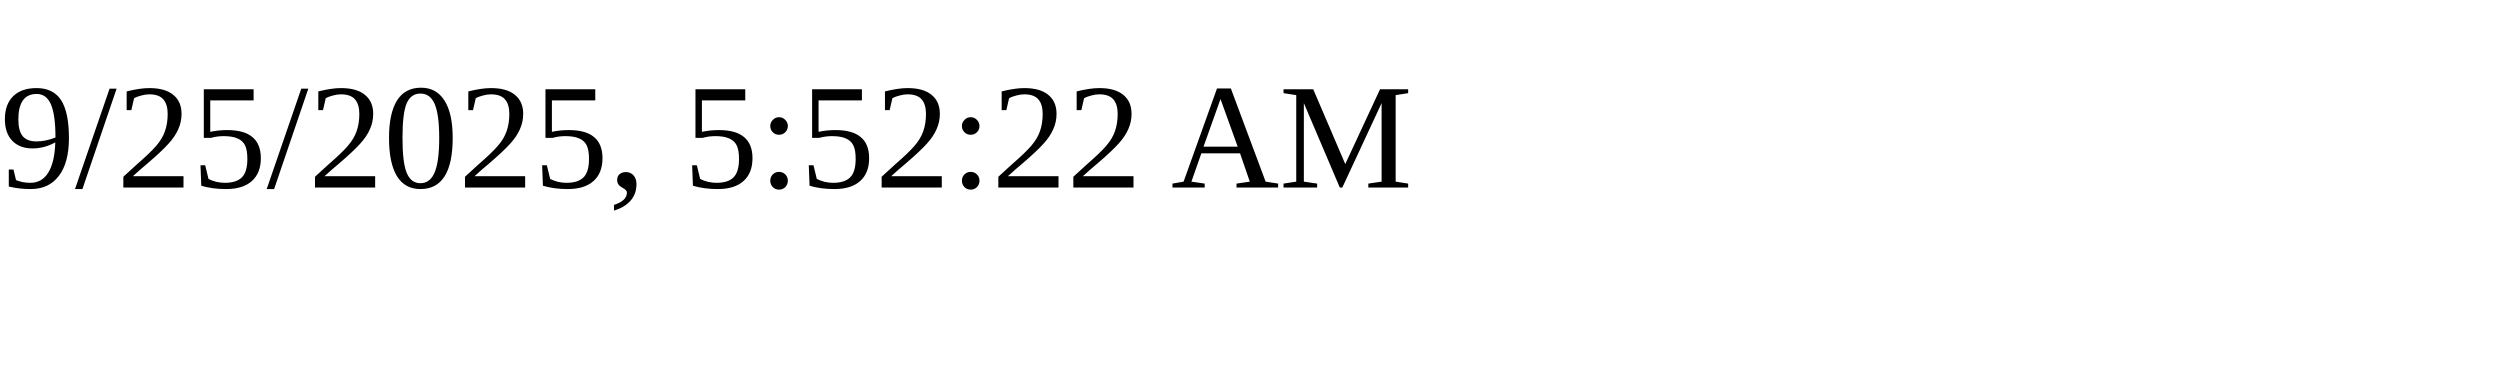
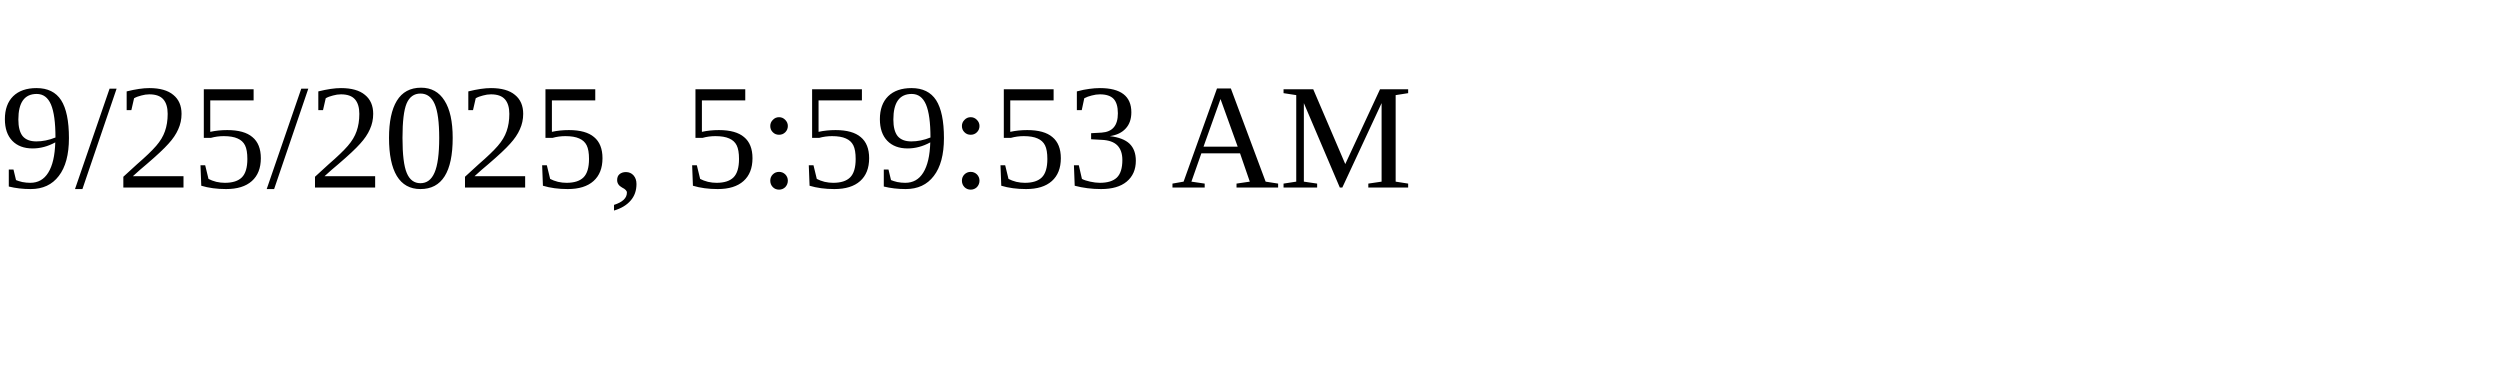
<svg xmlns="http://www.w3.org/2000/svg" height="30" width="200">
-   <text x="0" y="15">9/25/2025, 5:52:22 AM</text>
+   <text x="0" y="15">9/25/2025, 5:59:53 AM</text>
</svg>
